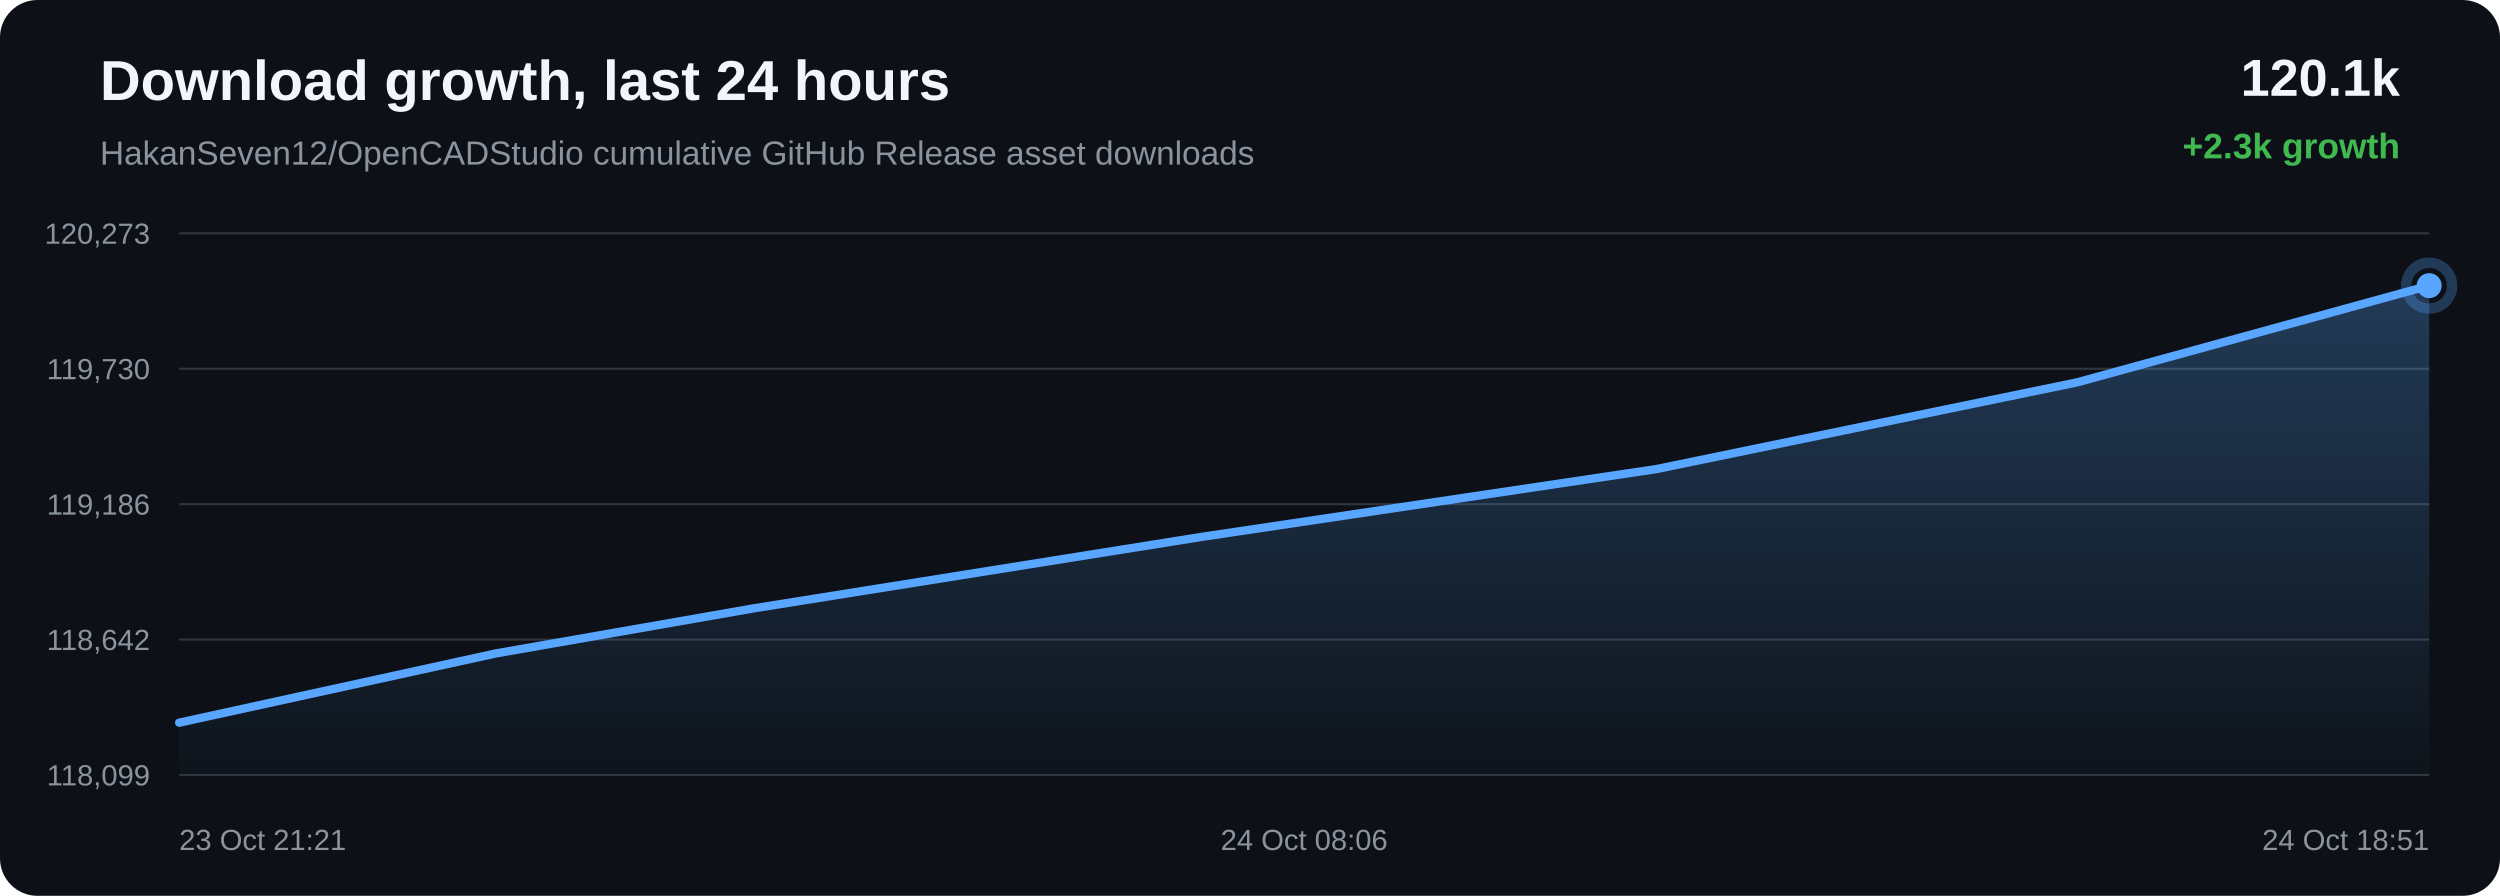
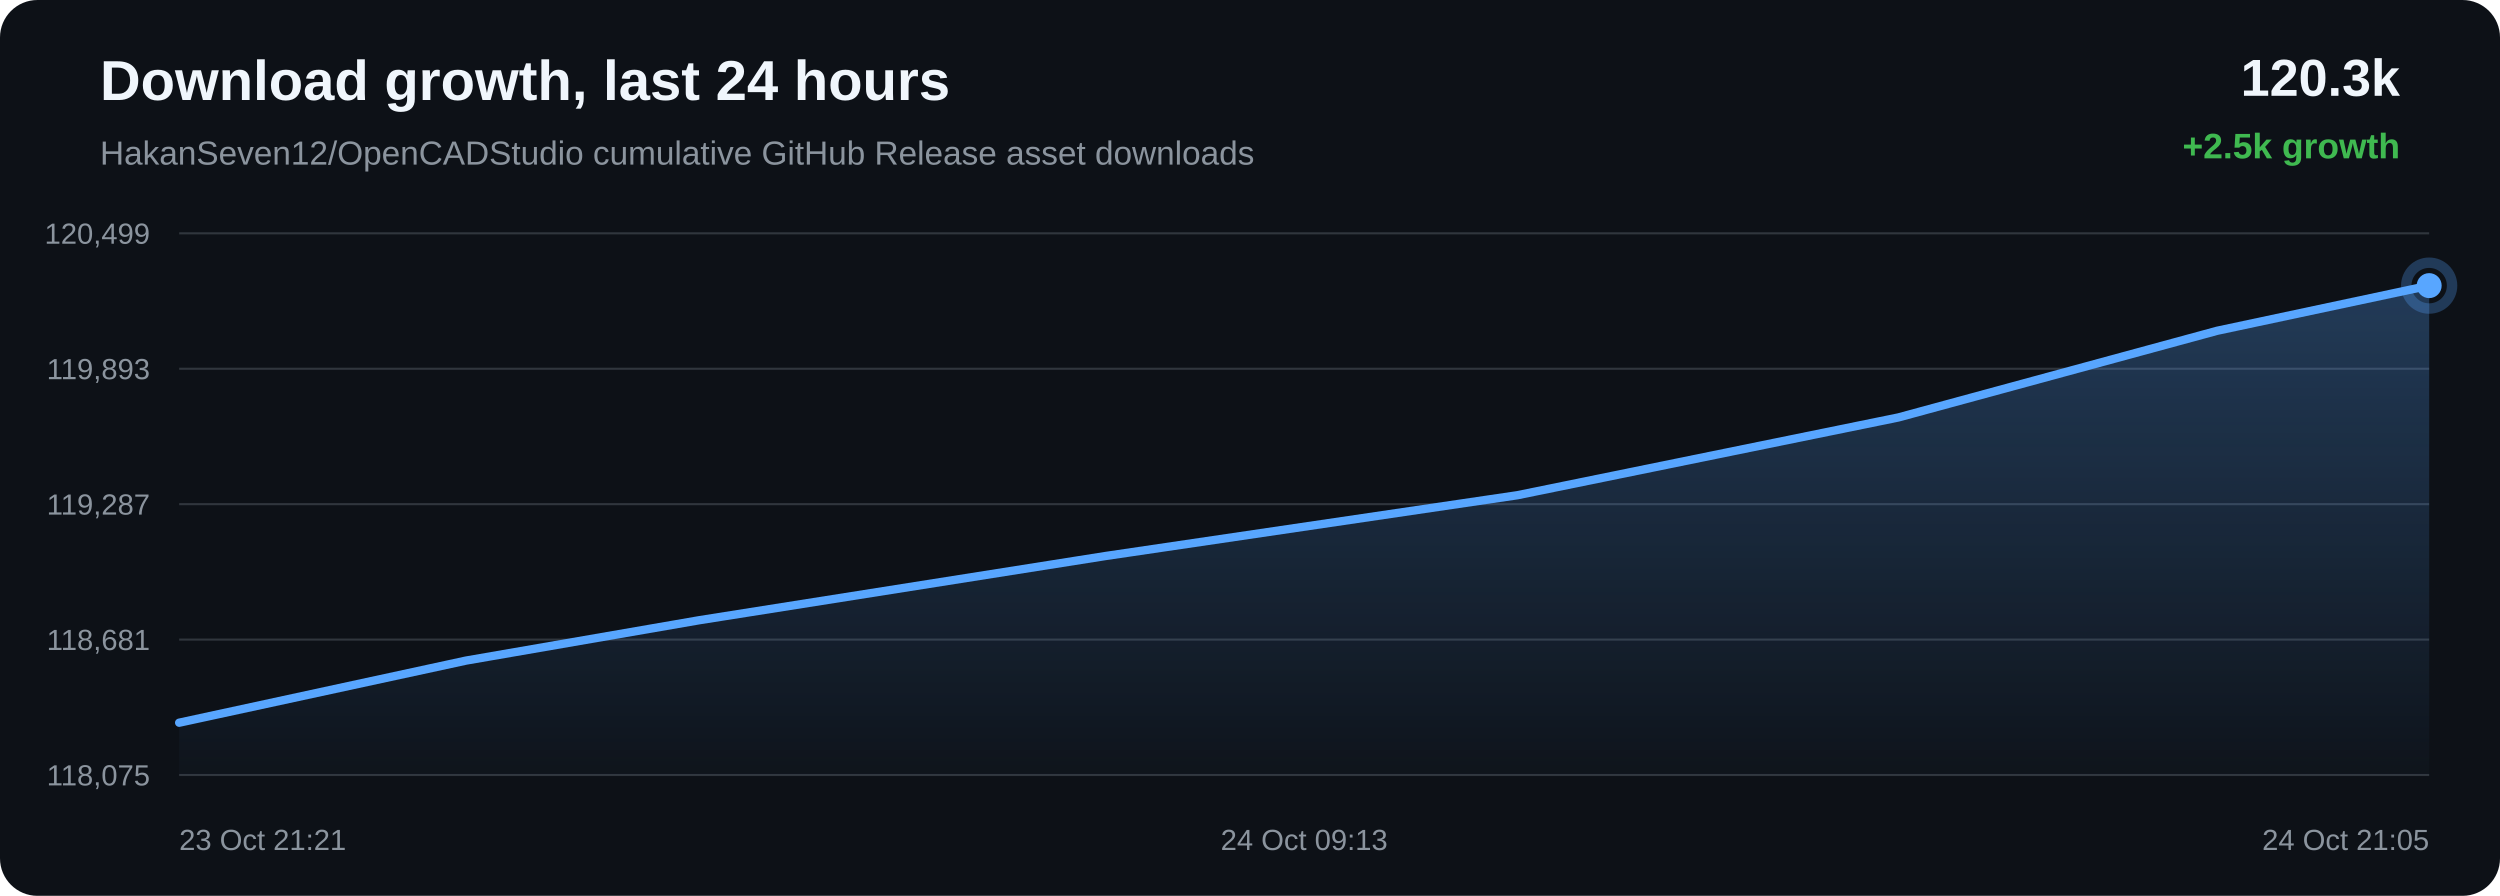
<svg xmlns="http://www.w3.org/2000/svg" width="1200" height="430" viewBox="0 0 1200 430">
  <defs>
    <linearGradient id="area" x1="0" x2="0" y1="0" y2="1">
      <stop offset="0%" stop-color="#58a6ff" stop-opacity="0.28" />
      <stop offset="100%" stop-color="#58a6ff" stop-opacity="0.02" />
    </linearGradient>
  </defs>
  <rect width="100%" height="100%" rx="18" fill="#0d1117" />
  <text x="48" y="48" fill="#f0f6fc" font-family="Arial, sans-serif" font-size="27" font-weight="700">Download growth, last 24 hours</text>
  <text x="48" y="79" fill="#8b949e" font-family="Arial, sans-serif" font-size="16">HakanSeven12/OpenCADStudio cumulative GitHub Release asset downloads</text>
-   <text x="1152" y="46" text-anchor="end" fill="#f0f6fc" font-family="Arial, sans-serif" font-size="25" font-weight="700">120.1k</text>
-   <text x="1152" y="76" text-anchor="end" fill="#3fb950" font-family="Arial, sans-serif" font-size="17" font-weight="700">+2.3k growth</text>
+   <text x="1152" y="46" text-anchor="end" fill="#f0f6fc" font-family="Arial, sans-serif" font-size="25" font-weight="700">120.3k</text>
+   <text x="1152" y="76" text-anchor="end" fill="#3fb950" font-family="Arial, sans-serif" font-size="17" font-weight="700">+2.5k growth</text>
  <line x1="86" y1="112.00" x2="1166" y2="112.00" stroke="#30363d" stroke-width="1" />
  <line x1="86" y1="177.00" x2="1166" y2="177.00" stroke="#30363d" stroke-width="1" />
  <line x1="86" y1="242.00" x2="1166" y2="242.00" stroke="#30363d" stroke-width="1" />
  <line x1="86" y1="307.00" x2="1166" y2="307.00" stroke="#30363d" stroke-width="1" />
  <line x1="86" y1="372.00" x2="1166" y2="372.00" stroke="#30363d" stroke-width="1" />
-   <text x="72" y="117.00" text-anchor="end" fill="#8b949e" font-family="Arial, sans-serif" font-size="14">120,273</text>
-   <text x="72" y="182.00" text-anchor="end" fill="#8b949e" font-family="Arial, sans-serif" font-size="14">119,730</text>
-   <text x="72" y="247.00" text-anchor="end" fill="#8b949e" font-family="Arial, sans-serif" font-size="14">119,186</text>
-   <text x="72" y="312.00" text-anchor="end" fill="#8b949e" font-family="Arial, sans-serif" font-size="14">118,642</text>
-   <text x="72" y="377.00" text-anchor="end" fill="#8b949e" font-family="Arial, sans-serif" font-size="14">118,099</text>
-   <path d="M 86.00 346.89 L 238.02 313.64 L 361.84 291.99 L 576.96 257.67 L 795.15 225.14 L 997.05 183.52 L 1166.00 137.11 L 1166.00 372.00 L 86.00 372.00 Z" fill="url(#area)" />
-   <path d="M 86.00 346.89 L 238.02 313.64 L 361.84 291.99 L 576.96 257.67 L 795.15 225.14 L 997.05 183.52 L 1166.00 137.11" fill="none" stroke="#58a6ff" stroke-width="4" stroke-linecap="round" stroke-linejoin="round" />
-   <circle cx="1166.00" cy="137.11" r="6" fill="#58a6ff" />
-   <circle cx="1166.00" cy="137.11" r="11" fill="none" stroke="#58a6ff" stroke-opacity="0.28" stroke-width="5" />
+   <text x="72" y="117.00" text-anchor="end" fill="#8b949e" font-family="Arial, sans-serif" font-size="14">120,499</text>
+   <text x="72" y="182.00" text-anchor="end" fill="#8b949e" font-family="Arial, sans-serif" font-size="14">119,893</text>
+   <text x="72" y="247.00" text-anchor="end" fill="#8b949e" font-family="Arial, sans-serif" font-size="14">119,287</text>
+   <text x="72" y="312.00" text-anchor="end" fill="#8b949e" font-family="Arial, sans-serif" font-size="14">118,681</text>
+   <text x="72" y="377.00" text-anchor="end" fill="#8b949e" font-family="Arial, sans-serif" font-size="14">118,075</text>
+   <path d="M 86.00 346.90 L 223.70 317.08 L 335.85 297.67 L 530.70 266.88 L 728.33 237.71 L 911.21 200.38 L 1064.23 158.77 L 1166.00 137.10 L 1166.00 372.00 L 86.00 372.00 Z" fill="url(#area)" />
+   <path d="M 86.00 346.90 L 223.70 317.08 L 335.85 297.67 L 530.70 266.88 L 728.33 237.71 L 911.21 200.38 L 1064.23 158.77 L 1166.00 137.10" fill="none" stroke="#58a6ff" stroke-width="4" stroke-linecap="round" stroke-linejoin="round" />
+   <circle cx="1166.00" cy="137.10" r="6" fill="#58a6ff" />
+   <circle cx="1166.00" cy="137.10" r="11" fill="none" stroke="#58a6ff" stroke-opacity="0.28" stroke-width="5" />
  <text x="86.00" y="408" text-anchor="start" fill="#8b949e" font-family="Arial, sans-serif" font-size="14">23 Oct 21:21</text>
-   <text x="626.00" y="408" text-anchor="middle" fill="#8b949e" font-family="Arial, sans-serif" font-size="14">24 Oct 08:06</text>
-   <text x="1166.00" y="408" text-anchor="end" fill="#8b949e" font-family="Arial, sans-serif" font-size="14">24 Oct 18:51</text>
+   <text x="626.00" y="408" text-anchor="middle" fill="#8b949e" font-family="Arial, sans-serif" font-size="14">24 Oct 09:13</text>
+   <text x="1166.00" y="408" text-anchor="end" fill="#8b949e" font-family="Arial, sans-serif" font-size="14">24 Oct 21:05</text>
</svg>
